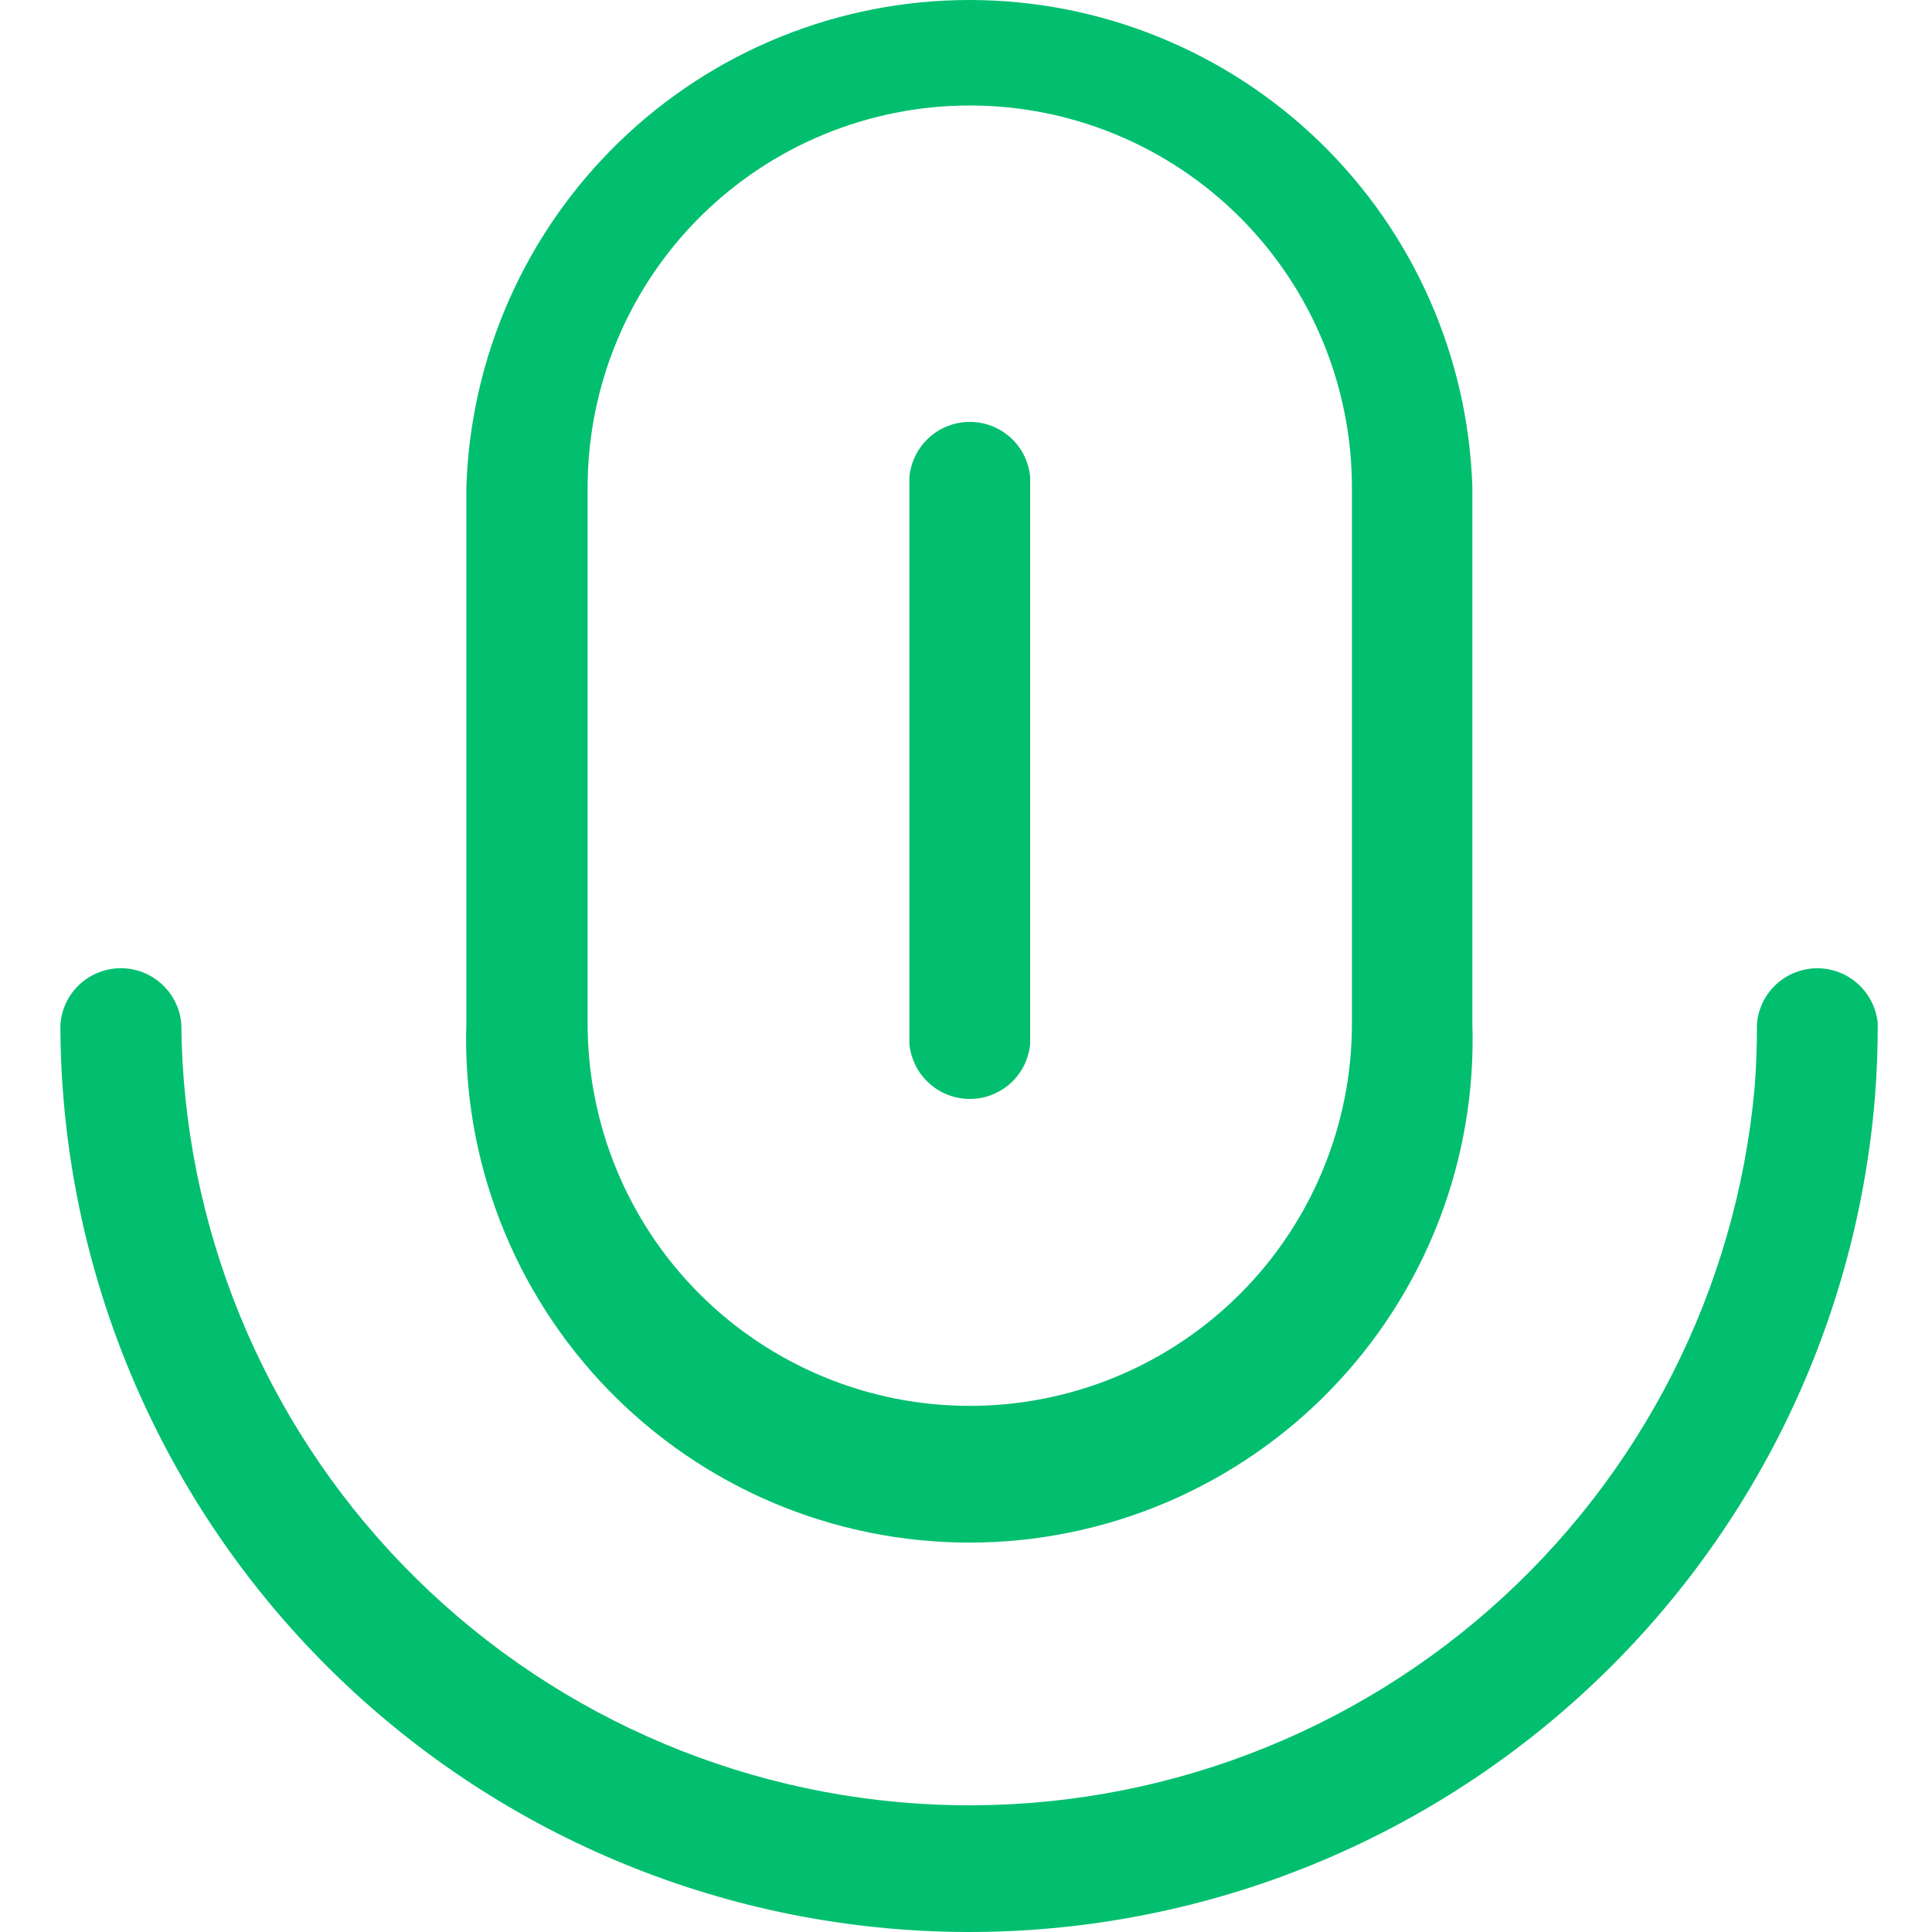
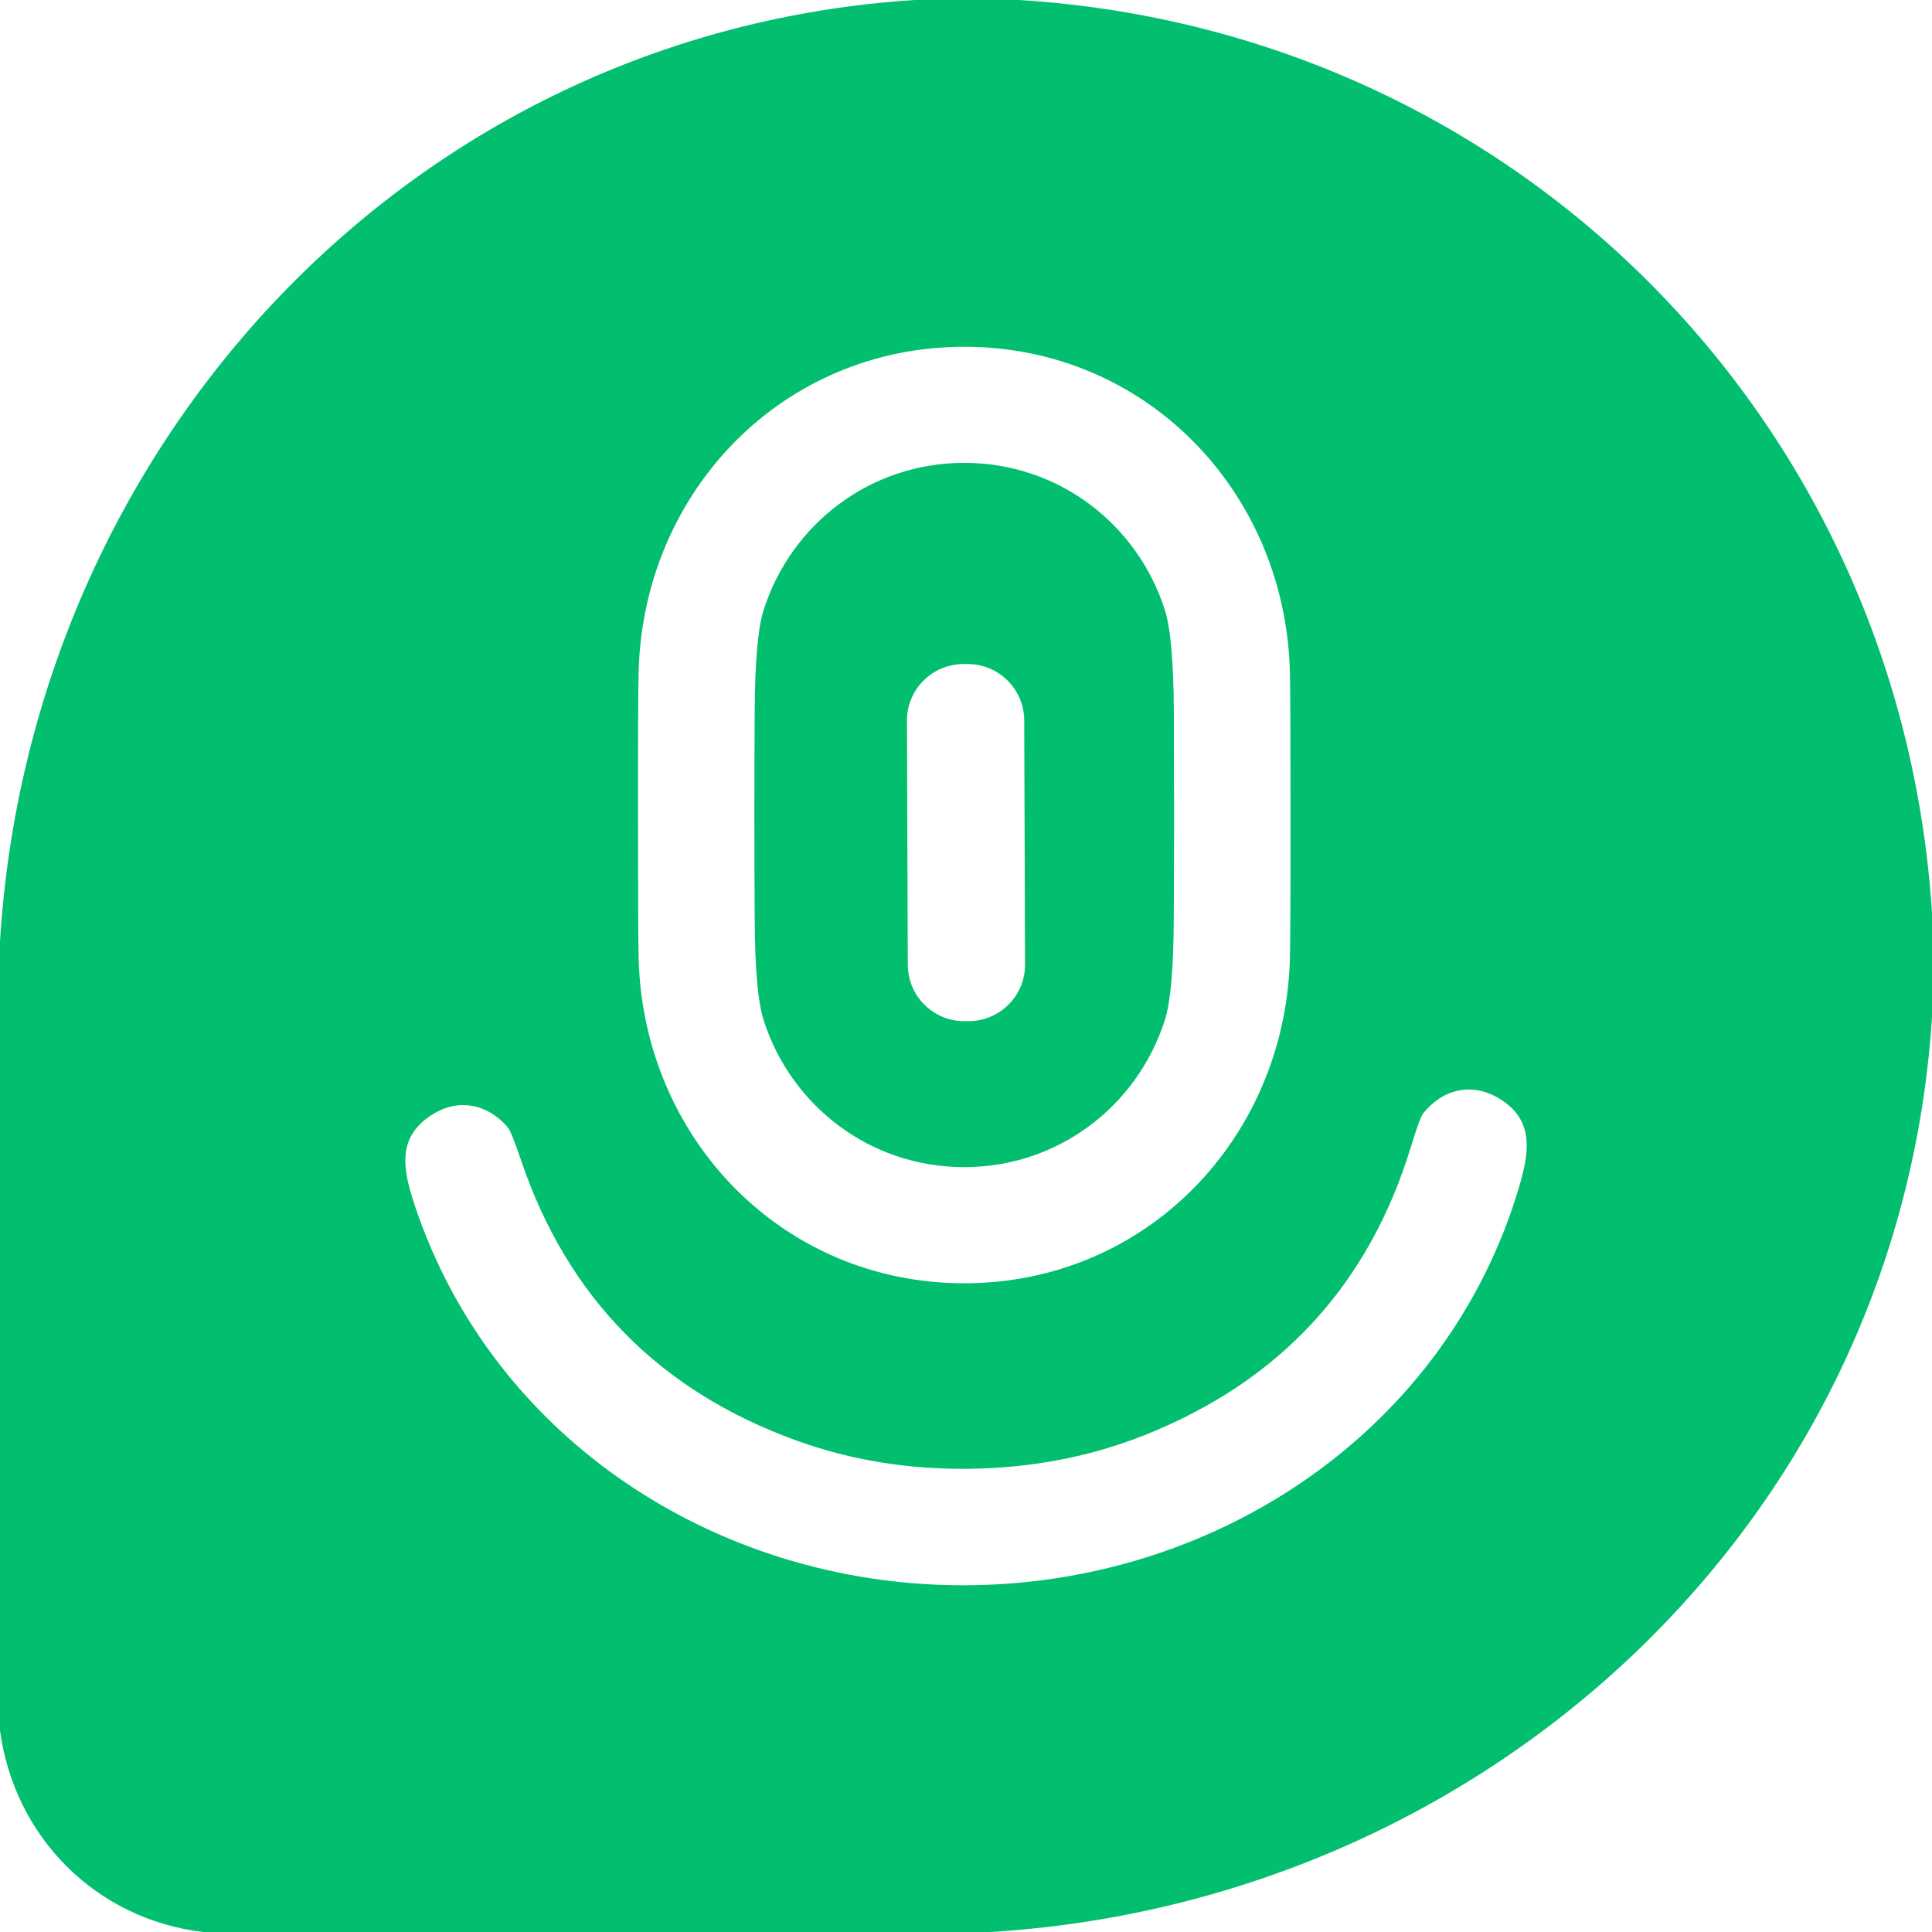
- <svg xmlns="http://www.w3.org/2000/svg" width="128" height="128" viewBox="0 0 128 128" fill="none">
-   <path d="M4.008 67.804C4.097 66.805 4.554 65.876 5.295 65.199C6.035 64.522 7.006 64.146 8.009 64.146C9.013 64.146 9.976 64.522 10.716 65.199C11.457 65.876 11.921 66.805 12.011 67.804C12.119 81.211 17.375 94.063 26.699 103.698C36.022 113.333 48.696 119.014 62.092 119.563C75.489 120.111 88.583 115.486 98.663 106.646C108.743 97.806 115.042 85.427 116.246 72.074C116.363 70.66 116.403 69.222 116.403 67.808C116.493 66.809 116.949 65.88 117.69 65.203C118.43 64.526 119.401 64.15 120.405 64.15C121.408 64.15 122.371 64.526 123.111 65.203C123.852 65.88 124.316 66.809 124.406 67.808C124.406 69.471 124.35 71.111 124.218 72.706C122.949 88.195 115.741 102.593 104.1 112.89C92.459 123.186 77.291 128.583 61.763 127.95C46.234 127.318 31.548 120.705 20.783 109.496C10.018 98.287 4.004 83.349 4 67.808L4.008 67.804ZM30.896 67.823V32.308C31.165 23.649 34.797 15.434 41.018 9.404C47.238 3.373 55.563 0 64.227 0C72.89 0 81.215 3.373 87.435 9.404C93.656 15.434 97.28 23.649 97.549 32.308V67.823C97.688 72.287 96.933 76.735 95.321 80.899C93.708 85.064 91.273 88.862 88.165 92.068C85.057 95.274 81.332 97.822 77.22 99.563C73.107 101.304 68.692 102.201 64.227 102.201C59.761 102.201 55.338 101.304 51.226 99.563C47.113 97.822 43.397 95.274 40.288 92.068C37.18 88.862 34.745 85.064 33.133 80.899C31.52 76.735 30.758 72.287 30.896 67.823ZM38.931 32.308V67.823C38.931 74.538 41.597 80.978 46.345 85.726C51.093 90.475 57.535 93.143 64.25 93.143C70.965 93.143 77.407 90.475 82.155 85.726C86.903 80.978 89.569 74.538 89.569 67.823V32.308C89.569 25.593 86.903 19.154 82.155 14.405C77.407 9.657 70.965 6.989 64.25 6.989C57.535 6.989 51.093 9.657 46.345 14.405C41.597 19.154 38.931 25.593 38.931 32.308ZM60.249 69.15V31.61C60.338 30.611 60.803 29.68 61.543 29.003C62.284 28.326 63.247 27.952 64.25 27.952C65.253 27.952 66.224 28.326 66.965 29.003C67.705 29.68 68.162 30.611 68.252 31.61V69.15C68.162 70.149 67.705 71.079 66.965 71.756C66.224 72.433 65.253 72.808 64.25 72.808C63.247 72.808 62.284 72.433 61.543 71.756C60.803 71.079 60.338 70.149 60.249 69.15Z" fill="#02BF6F" />
+ <svg xmlns="http://www.w3.org/2000/svg" version="1.1" viewBox="0.00 0.00 256.00 256.00" width="128" height="128">
+   <path fill="#02bf6f" d="   M 134.99 0.00   C 200.62 4.01 251.83 55.52 256.00 120.97   L 256.00 134.75   C 251.74 201.58 197.18 251.96 131.25 256.00   L 26.90 256.00   C 12.70 254.30 1.90 243.42 0.00 229.29   L 0.00 124.77   C 4.01 58.87 54.33 4.33 121.16 0.00   L 134.99 0.00   Z   M 84.54 108.00   Q 84.54 124.29 84.63 127.26   C 85.38 150.98 103.75 170.04 127.77 170.04   C 151.79 170.04 170.16 150.98 170.91 127.26   Q 171.01 124.28 171.00 107.99   Q 171.00 91.70 170.91 88.73   C 170.16 65.01 151.79 45.95 127.77 45.95   C 103.75 45.95 85.38 65.01 84.63 88.73   Q 84.53 91.71 84.54 108.00   Z   M 128.65 194.62   Q 116.38 194.81 105.51 190.87   Q 78.30 181.02 69.05 153.77   Q 67.74 149.92 67.29 149.39   C 64.61 146.26 60.60 145.36 56.89 147.94   C 52.67 150.88 53.36 154.90 54.92 159.61   C 65.39 191.19 95.98 210.56 128.89 210.05   C 161.80 209.54 191.78 189.23 201.27 157.34   C 202.68 152.59 203.24 148.55 198.94 145.74   C 195.15 143.27 191.17 144.30 188.59 147.51   Q 188.15 148.05 186.96 151.94   Q 178.56 179.47 151.67 190.16   Q 140.93 194.43 128.65 194.62   Z" />
+   <path fill="#02bf6f" d="   M 127.77 61.33   C 140.28 61.33 150.71 69.47 154.34 80.79   Q 155.49 84.36 155.54 94.31   Q 155.57 101.15 155.57 107.99   Q 155.57 114.84 155.53 121.68   Q 155.49 131.63 154.34 135.20   C 150.70 146.52 140.27 154.65 127.76 154.65   C 115.25 154.65 104.82 146.51 101.19 135.19   Q 100.04 131.62 100.00 121.67   Q 99.96 114.83 99.96 107.99   Q 99.96 101.14 100.00 94.30   Q 100.05 84.35 101.20 80.78   C 104.83 69.46 115.27 61.33 127.77 61.33   Z   M 135.714 95.453   A 7.49 7.49 0.0 0 0 128.197 87.989   L 127.637 87.991   A 7.49 7.49 0.0 0 0 120.174 95.507   L 120.287 127.847   A 7.49 7.49 0.0 0 0 127.803 135.311   L 128.363 135.309   A 7.49 7.49 0.0 0 0 135.826 127.793   L 135.714 95.453   Z" />
</svg>
